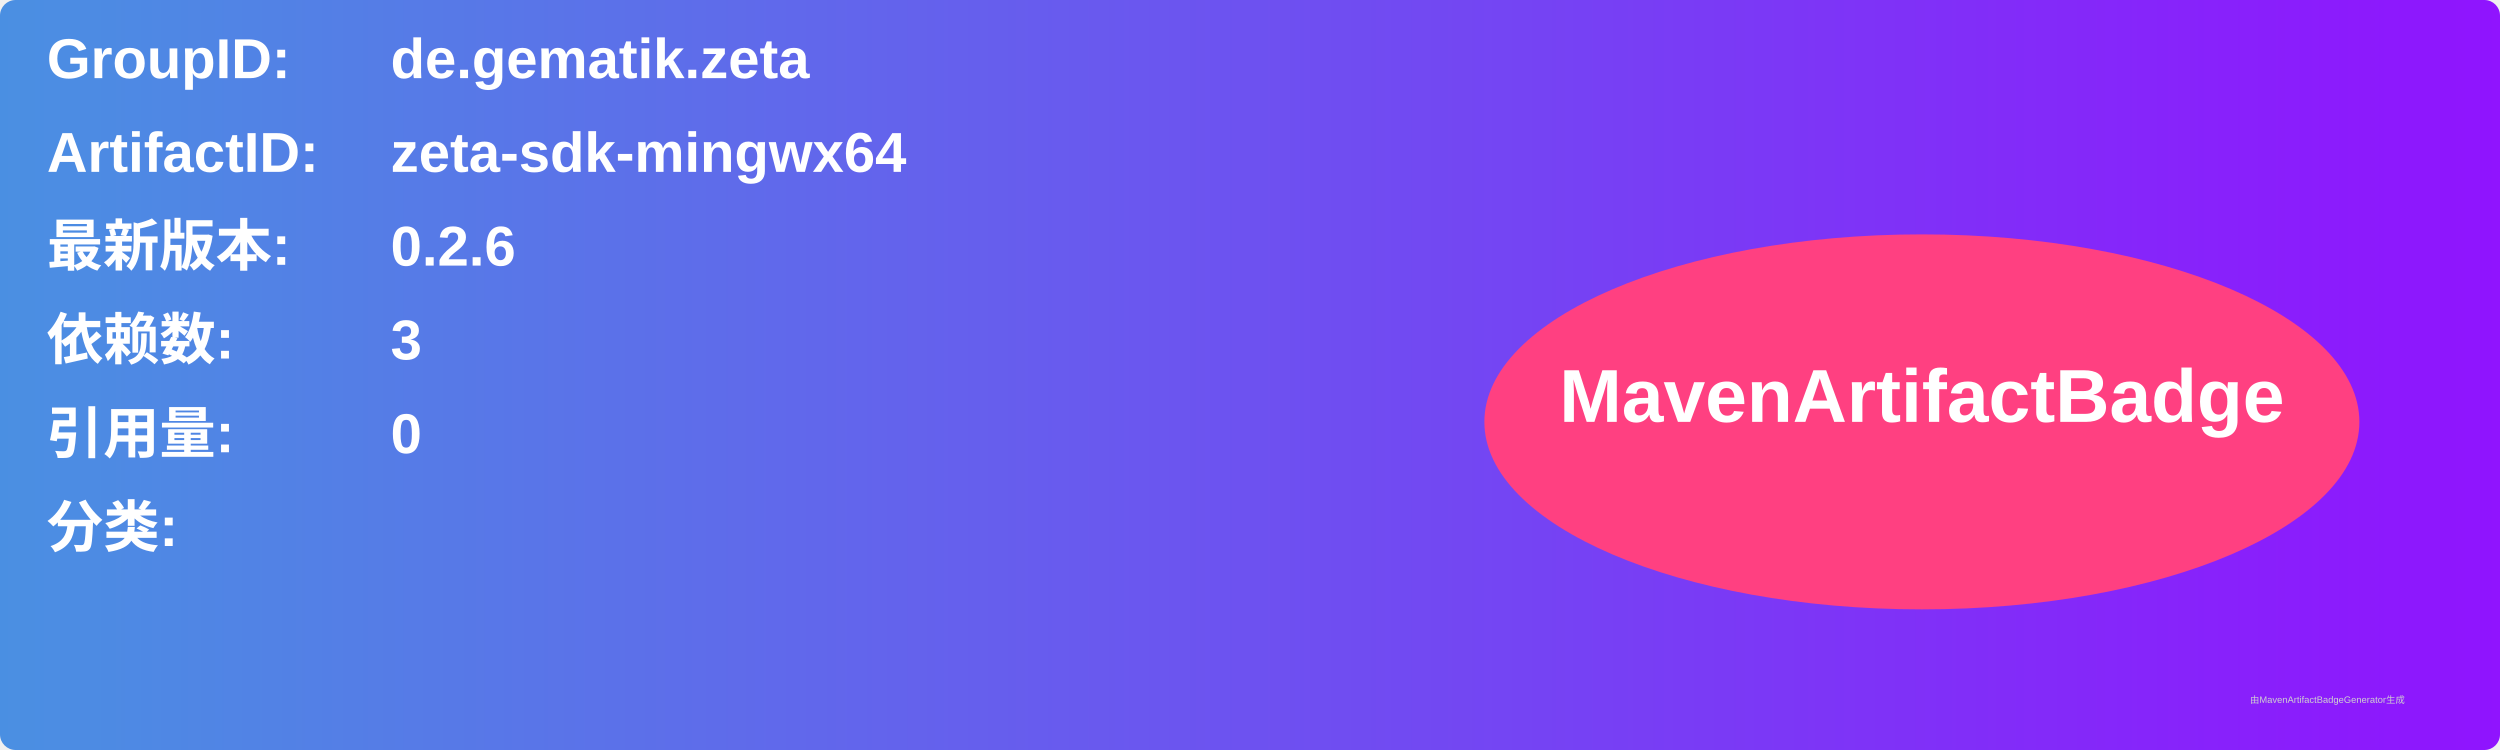
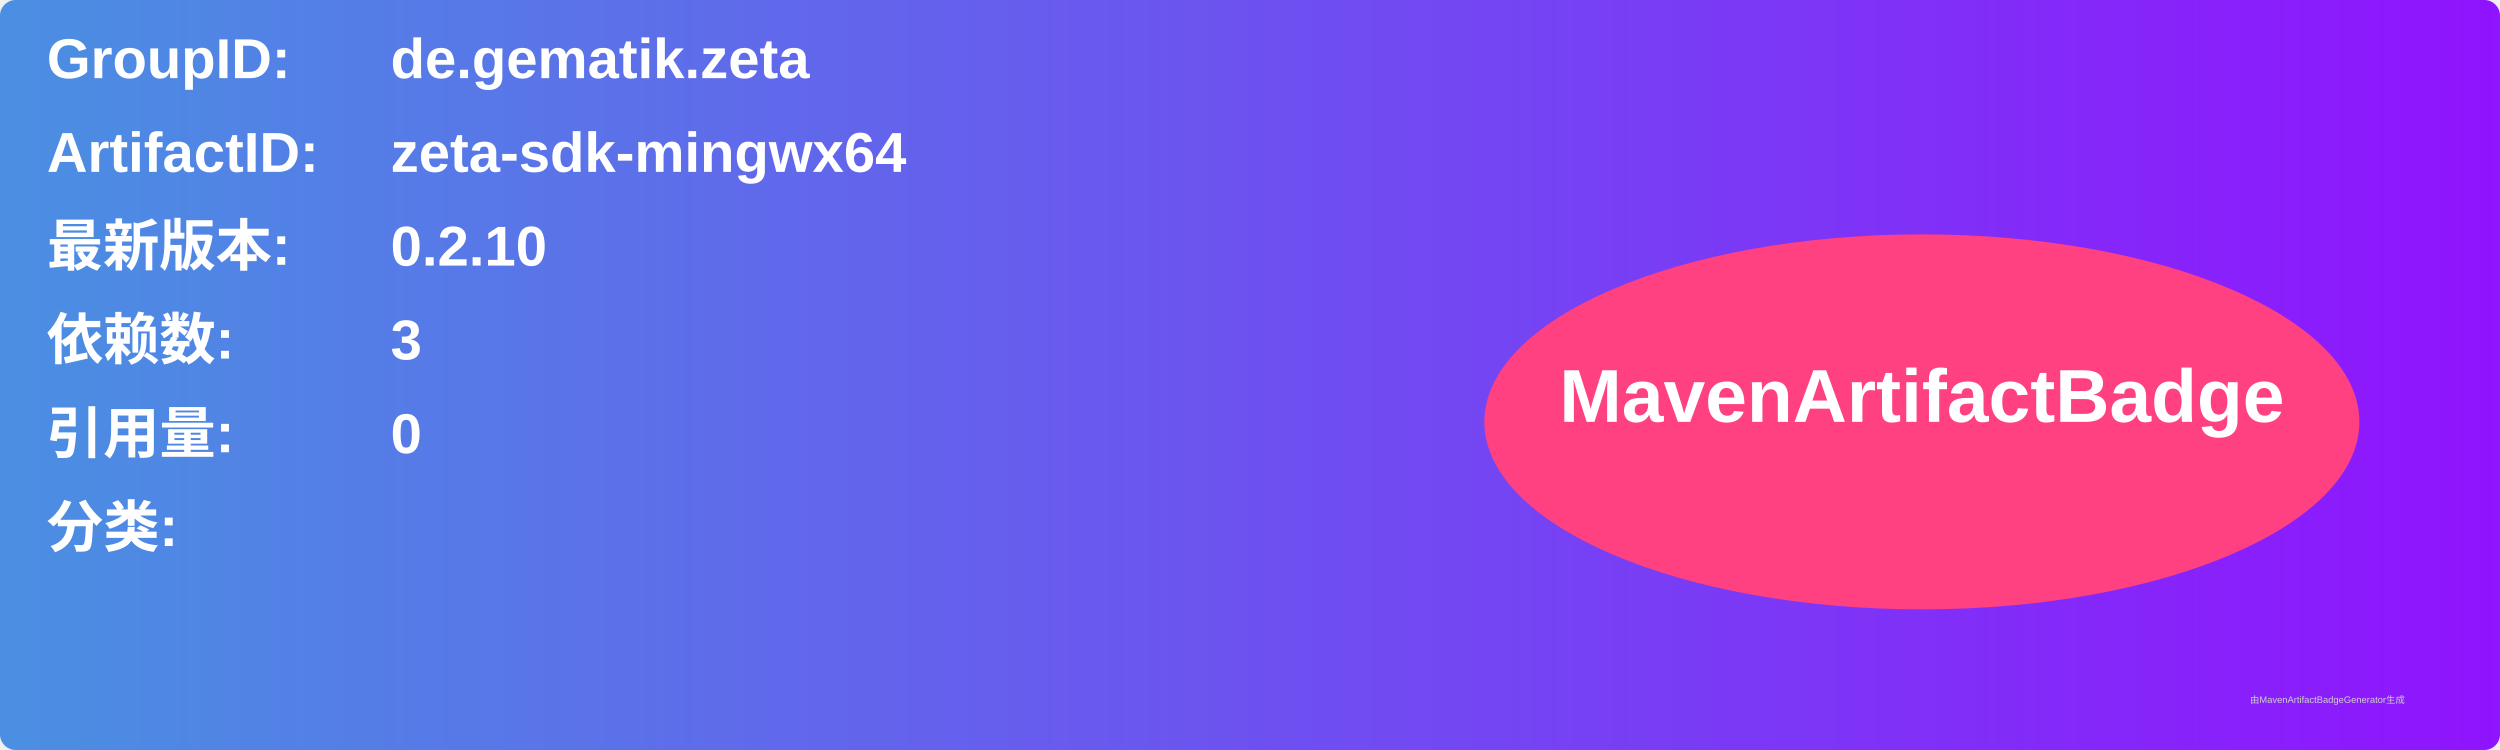
<svg xmlns="http://www.w3.org/2000/svg" width="800" height="240" viewBox="0 0 800 240">
  <linearGradient id="grad" x1="0%" y1="0%" x2="100%" y2="0%">
    <stop offset="0%" stop-color="#4a90e2" />
    <stop offset="100%" stop-color="#9013fe" />
  </linearGradient>
  <rect width="100%" height="100%" rx="5" ry="5" fill="url(#grad)" />
  <g transform="translate(15, 15)">
    <text x="0" y="10" font-family="Arial" font-size="18" fill="white" font-weight="bold" width="260">GroupID:</text>
    <text x="110" y="10" font-family="Arial" font-size="18" fill="white" font-weight="bold" width="460">de.gematik.zeta</text>
    <text x="0" y="40" font-family="Arial" font-size="18" fill="white" font-weight="bold" width="260">ArtifactID:</text>
    <text x="110" y="40" font-family="Arial" font-size="18" fill="white" font-weight="bold" width="460">zeta-sdk-mingwx64</text>
    <text x="0" y="70" font-family="Arial" font-size="18" fill="white" font-weight="bold">最新版本:</text>
    <text x="110" y="70" font-family="Arial" font-size="18" fill="white" font-weight="bold">
-       <tspan font-weight="bold">0.2.6</tspan>
+       <tspan font-weight="bold">0.2.10</tspan>
    </text>
    <text x="0" y="100" font-family="Arial" font-size="18" fill="white" font-weight="bold">依赖数: </text>
    <text x="110" y="100" font-family="Arial" font-size="18" fill="white">
      <tspan font-weight="bold">3</tspan>
    </text>
    <text x="0" y="130" font-family="Arial" font-size="18" fill="white" font-weight="bold">引用量: </text>
    <text x="110" y="130" font-family="Arial" font-size="18" fill="white">
      <tspan font-weight="bold">0</tspan>
    </text>
    <text x="0" y="160" font-family="Arial" font-size="18" fill="white" font-weight="bold">分类:</text>
    <text x="10" y="190" font-family="Arial" font-size="10" fill="white">
      <tspan font-weight="bold" />
    </text>
    <ellipse cx="600" cy="120" rx="140" ry="60" fill="#ff4081" />
    <text x="600" y="120" text-anchor="middle" font-family="Arial" font-size="24" fill="white" font-weight="bold">MavenArtifactBadge</text>
  </g>
  <text x="720" y="225" font-family="Arial" font-size="3" fill="#d0d0d0">由MavenArtifactBadgeGenerator生成</text>
</svg>
